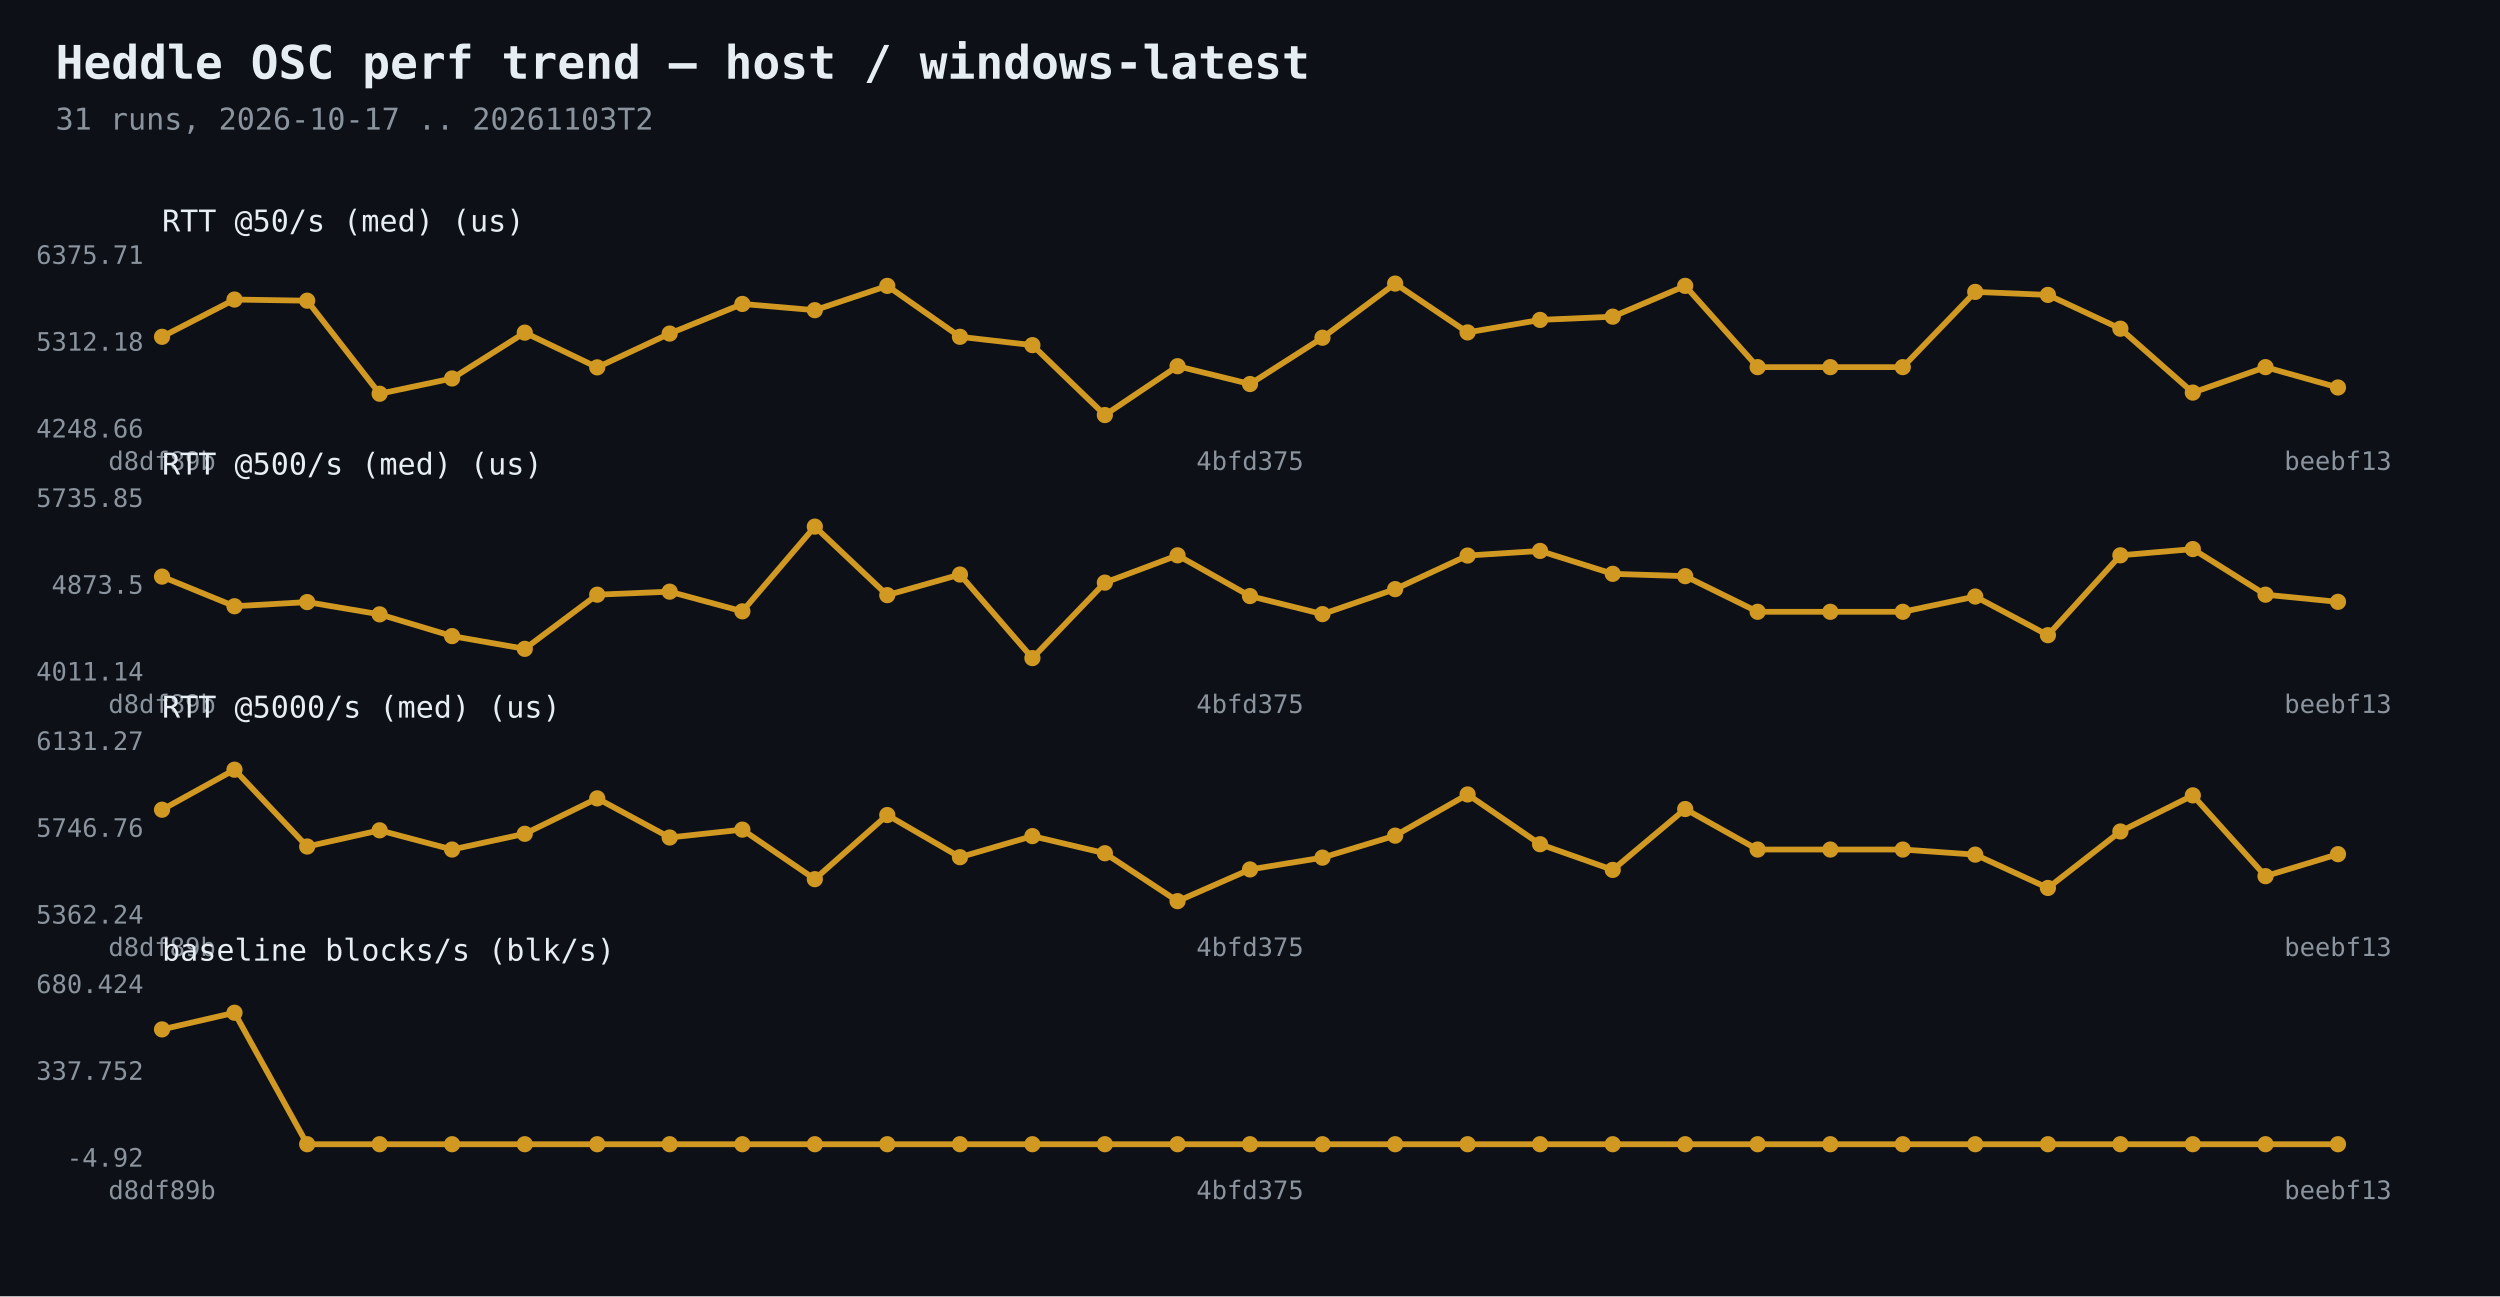
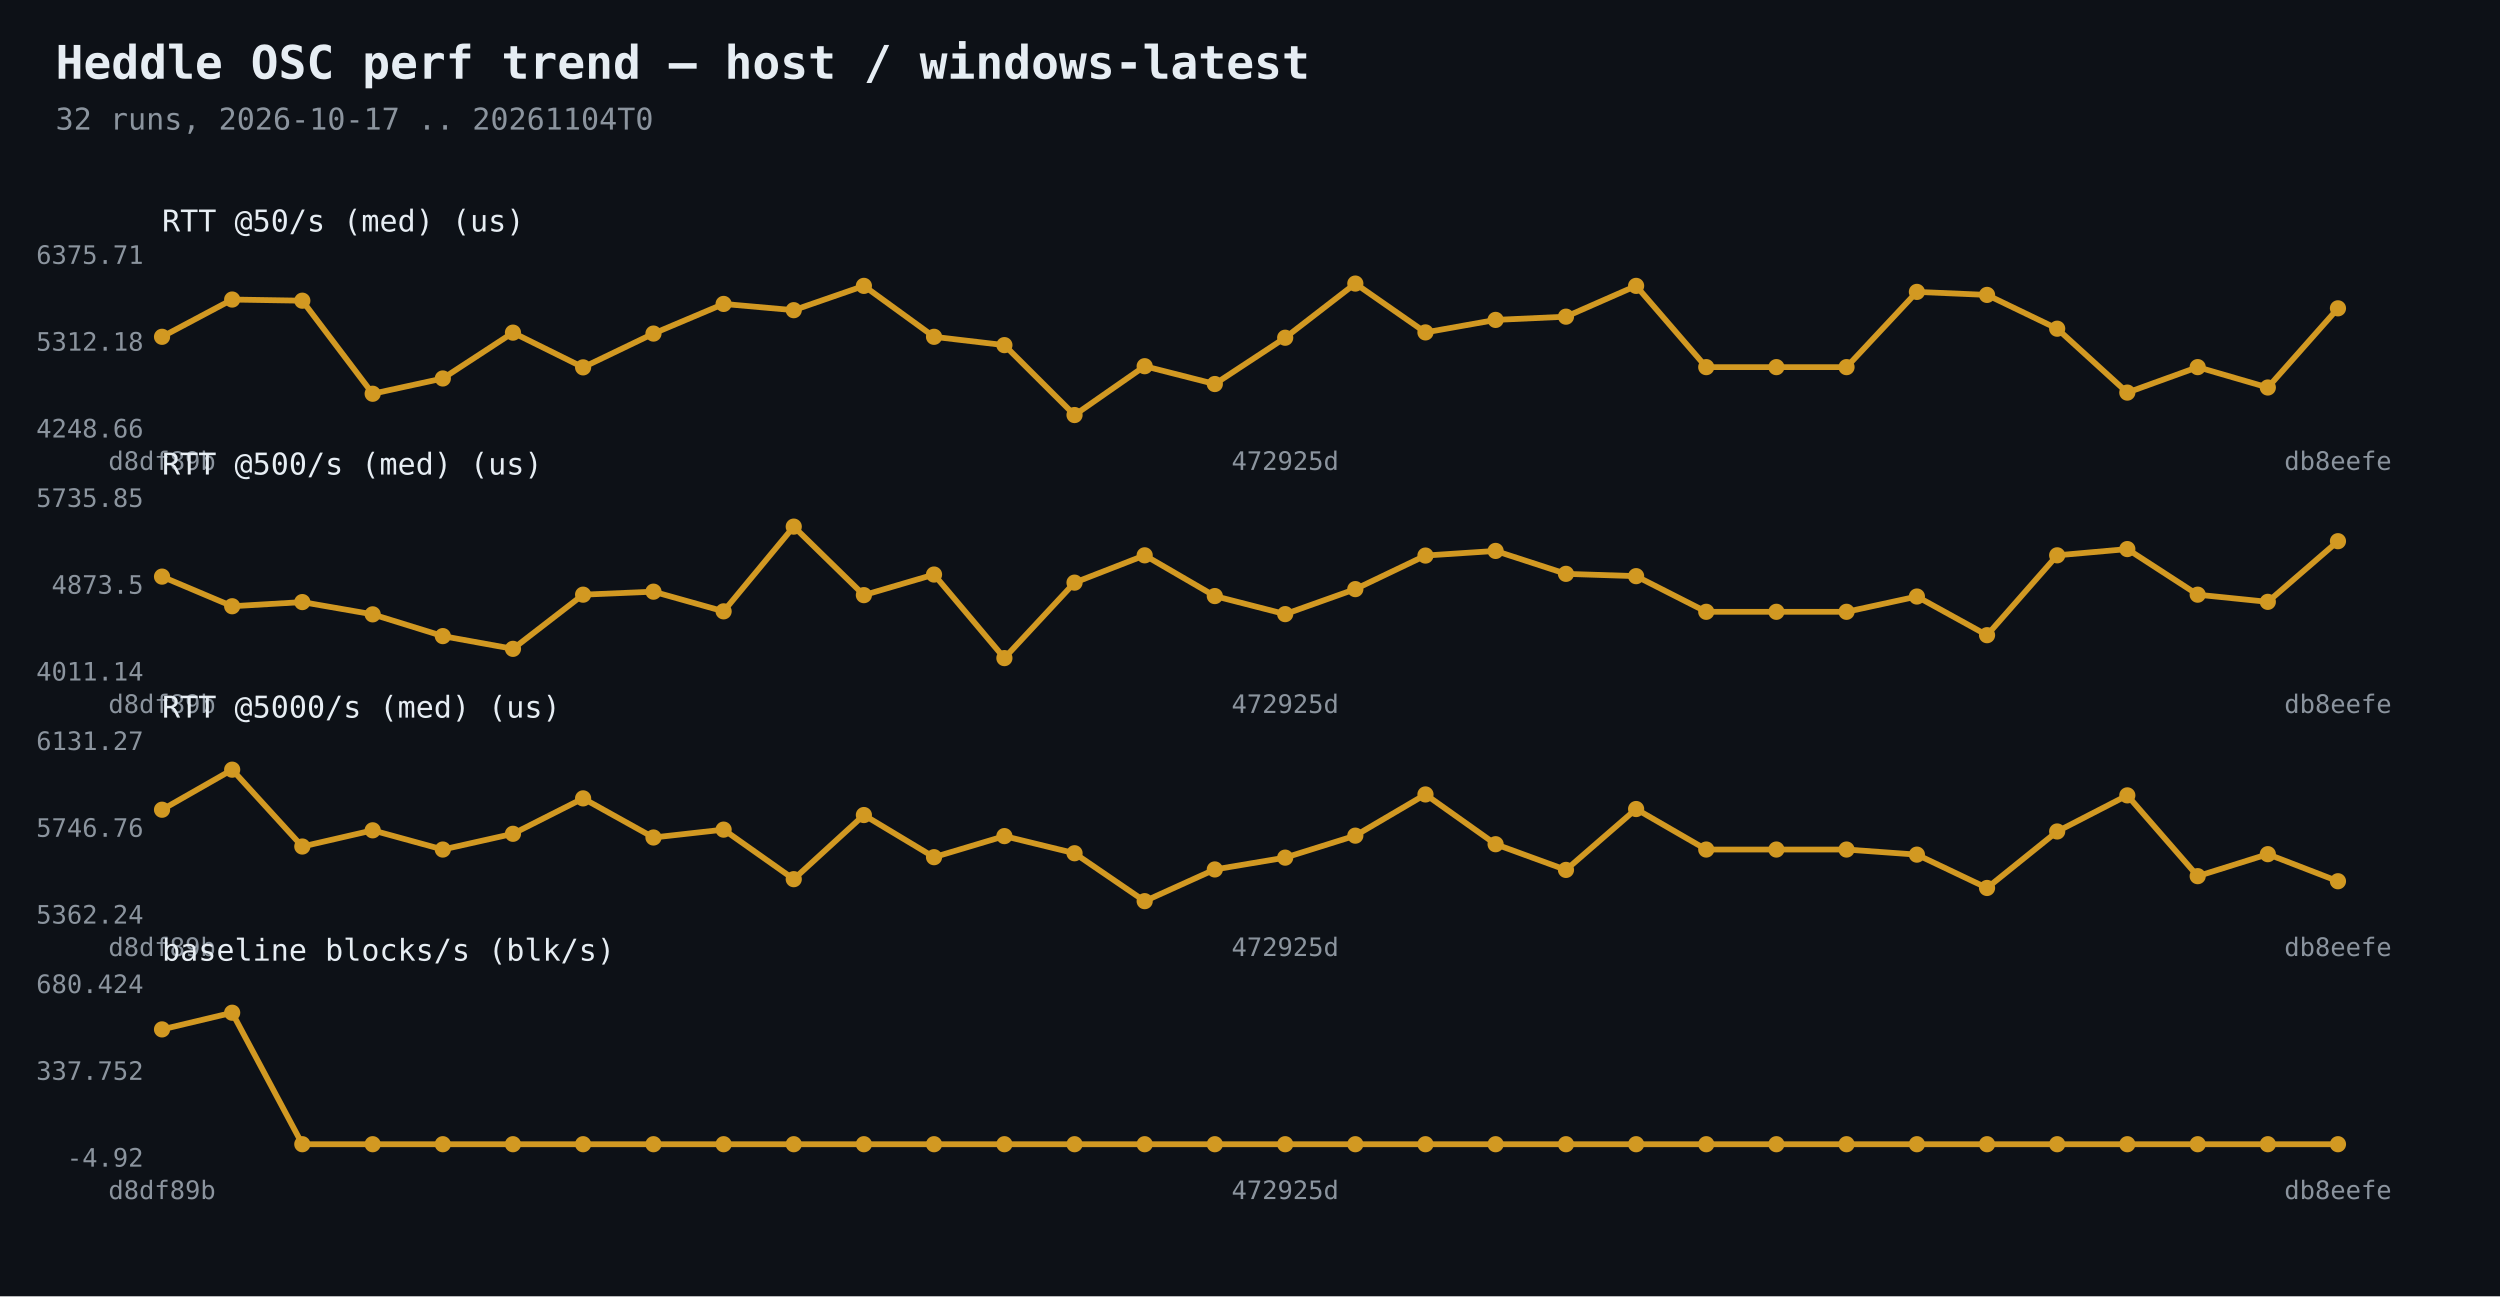
<svg xmlns="http://www.w3.org/2000/svg" width="1080" height="560" viewBox="0 0 1080 560">
  <rect width="1080" height="560" fill="#0d1117" />
  <text x="24" y="34" fill="#e6edf3" font-family="Consolas,monospace" font-size="20" font-weight="bold">Heddle OSC perf trend — host / windows-latest</text>
-   <text x="24" y="56" fill="#8b949e" font-family="Consolas,monospace" font-size="13">31 runs, 2026-10-17 .. 20261103T2</text>
-   <polyline points="70.0,145.5 101.3,129.4 132.7,129.9 164.0,170.1 195.3,163.5 226.7,143.7 258.0,158.7 289.3,144.1 320.7,131.3 352.0,134.0 383.3,123.5 414.7,145.5 446.0,149.1 477.3,179.3 508.7,158.2 540.0,165.9 571.3,145.9 602.7,122.5 634.0,143.6 665.3,138.2 696.7,136.8 728.0,123.5 759.3,158.6 790.7,158.6 822.0,158.6 853.3,126.1 884.7,127.4 916.0,142.0 947.3,169.6 978.7,158.6 1010.0,167.4" fill="none" stroke="#d29922" stroke-width="2.5" />
+   <text x="24" y="56" fill="#8b949e" font-family="Consolas,monospace" font-size="13">32 runs, 2026-10-17 .. 20261104T0</text>
+   <polyline points="70.0,145.5 100.3,129.4 130.6,129.9 161.0,170.1 191.3,163.5 221.6,143.7 251.9,158.7 282.3,144.1 312.6,131.3 342.9,134.0 373.2,123.5 403.5,145.5 433.9,149.1 464.2,179.3 494.5,158.2 524.8,165.9 555.2,145.9 585.5,122.5 615.8,143.6 646.1,138.2 676.5,136.8 706.8,123.5 737.1,158.6 767.4,158.6 797.7,158.6 828.1,126.1 858.4,127.4 888.7,142.0 919.0,169.6 949.4,158.6 979.7,167.4 1010.0,133.2" fill="none" stroke="#d29922" stroke-width="2.5" />
  <circle cx="70.0" cy="145.5" r="3.5" fill="#d29922" />
-   <circle cx="101.3" cy="129.4" r="3.5" fill="#d29922" />
-   <circle cx="132.7" cy="129.9" r="3.5" fill="#d29922" />
-   <circle cx="164.0" cy="170.1" r="3.5" fill="#d29922" />
-   <circle cx="195.3" cy="163.5" r="3.5" fill="#d29922" />
-   <circle cx="226.7" cy="143.7" r="3.5" fill="#d29922" />
-   <circle cx="258.0" cy="158.7" r="3.5" fill="#d29922" />
-   <circle cx="289.3" cy="144.1" r="3.5" fill="#d29922" />
-   <circle cx="320.7" cy="131.3" r="3.5" fill="#d29922" />
-   <circle cx="352.0" cy="134.0" r="3.5" fill="#d29922" />
-   <circle cx="383.3" cy="123.5" r="3.5" fill="#d29922" />
-   <circle cx="414.7" cy="145.5" r="3.5" fill="#d29922" />
-   <circle cx="446.0" cy="149.1" r="3.5" fill="#d29922" />
-   <circle cx="477.3" cy="179.3" r="3.5" fill="#d29922" />
-   <circle cx="508.7" cy="158.2" r="3.5" fill="#d29922" />
-   <circle cx="540.0" cy="165.9" r="3.5" fill="#d29922" />
-   <circle cx="571.3" cy="145.9" r="3.5" fill="#d29922" />
-   <circle cx="602.7" cy="122.5" r="3.5" fill="#d29922" />
-   <circle cx="634.0" cy="143.6" r="3.5" fill="#d29922" />
-   <circle cx="665.3" cy="138.2" r="3.5" fill="#d29922" />
-   <circle cx="696.7" cy="136.8" r="3.5" fill="#d29922" />
-   <circle cx="728.0" cy="123.5" r="3.5" fill="#d29922" />
-   <circle cx="759.3" cy="158.6" r="3.5" fill="#d29922" />
-   <circle cx="790.7" cy="158.6" r="3.5" fill="#d29922" />
-   <circle cx="822.0" cy="158.6" r="3.5" fill="#d29922" />
-   <circle cx="853.3" cy="126.1" r="3.5" fill="#d29922" />
-   <circle cx="884.7" cy="127.4" r="3.5" fill="#d29922" />
-   <circle cx="916.0" cy="142.0" r="3.5" fill="#d29922" />
-   <circle cx="947.3" cy="169.6" r="3.5" fill="#d29922" />
-   <circle cx="978.7" cy="158.6" r="3.5" fill="#d29922" />
-   <circle cx="1010.0" cy="167.4" r="3.5" fill="#d29922" />
+   <circle cx="100.3" cy="129.4" r="3.5" fill="#d29922" />
+   <circle cx="130.6" cy="129.9" r="3.5" fill="#d29922" />
+   <circle cx="161.0" cy="170.1" r="3.5" fill="#d29922" />
+   <circle cx="191.3" cy="163.5" r="3.5" fill="#d29922" />
+   <circle cx="221.6" cy="143.7" r="3.5" fill="#d29922" />
+   <circle cx="251.9" cy="158.7" r="3.5" fill="#d29922" />
+   <circle cx="282.3" cy="144.1" r="3.5" fill="#d29922" />
+   <circle cx="312.6" cy="131.3" r="3.5" fill="#d29922" />
+   <circle cx="342.9" cy="134.0" r="3.5" fill="#d29922" />
+   <circle cx="373.2" cy="123.5" r="3.5" fill="#d29922" />
+   <circle cx="403.5" cy="145.5" r="3.5" fill="#d29922" />
+   <circle cx="433.9" cy="149.1" r="3.5" fill="#d29922" />
+   <circle cx="464.2" cy="179.3" r="3.5" fill="#d29922" />
+   <circle cx="494.5" cy="158.2" r="3.5" fill="#d29922" />
+   <circle cx="524.8" cy="165.9" r="3.5" fill="#d29922" />
+   <circle cx="555.2" cy="145.9" r="3.5" fill="#d29922" />
+   <circle cx="585.5" cy="122.5" r="3.5" fill="#d29922" />
+   <circle cx="615.8" cy="143.6" r="3.5" fill="#d29922" />
+   <circle cx="646.1" cy="138.2" r="3.5" fill="#d29922" />
+   <circle cx="676.5" cy="136.8" r="3.5" fill="#d29922" />
+   <circle cx="706.8" cy="123.5" r="3.5" fill="#d29922" />
+   <circle cx="737.1" cy="158.6" r="3.5" fill="#d29922" />
+   <circle cx="767.4" cy="158.6" r="3.5" fill="#d29922" />
+   <circle cx="797.7" cy="158.6" r="3.5" fill="#d29922" />
+   <circle cx="828.1" cy="126.1" r="3.5" fill="#d29922" />
+   <circle cx="858.4" cy="127.4" r="3.5" fill="#d29922" />
+   <circle cx="888.7" cy="142.0" r="3.5" fill="#d29922" />
+   <circle cx="919.0" cy="169.6" r="3.5" fill="#d29922" />
+   <circle cx="949.4" cy="158.6" r="3.5" fill="#d29922" />
+   <circle cx="979.7" cy="167.4" r="3.5" fill="#d29922" />
+   <circle cx="1010.0" cy="133.2" r="3.5" fill="#d29922" />
  <text x="62" y="189.0" fill="#8b949e" font-family="Consolas,monospace" font-size="11" text-anchor="end">4248.66</text>
  <text x="62" y="151.5" fill="#8b949e" font-family="Consolas,monospace" font-size="11" text-anchor="end">5312.18</text>
  <text x="62" y="114.0" fill="#8b949e" font-family="Consolas,monospace" font-size="11" text-anchor="end">6375.71</text>
  <text x="70.0" y="203" fill="#8b949e" font-family="Consolas,monospace" font-size="11" text-anchor="middle">d8df89b</text>
-   <text x="540.0" y="203" fill="#8b949e" font-family="Consolas,monospace" font-size="11" text-anchor="middle">4bfd375</text>
-   <text x="1010.0" y="203" fill="#8b949e" font-family="Consolas,monospace" font-size="11" text-anchor="middle">beebf13</text>
+   <text x="555.2" y="203" fill="#8b949e" font-family="Consolas,monospace" font-size="11" text-anchor="middle">472925d</text>
+   <text x="1010.0" y="203" fill="#8b949e" font-family="Consolas,monospace" font-size="11" text-anchor="middle">db8eefe</text>
  <text x="70" y="100" fill="#e6edf3" font-family="Consolas,monospace" font-size="13">RTT @50/s (med)  (us)</text>
-   <polyline points="70.0,249.1 101.3,261.9 132.7,260.1 164.0,265.4 195.3,274.8 226.7,280.3 258.0,256.9 289.3,255.6 320.7,264.1 352.0,227.5 383.3,257.1 414.7,248.2 446.0,284.3 477.3,251.7 508.7,239.9 540.0,257.5 571.3,265.3 602.7,254.5 634.0,240.0 665.3,238.0 696.7,247.9 728.0,248.9 759.3,264.3 790.7,264.3 822.0,264.3 853.3,257.7 884.7,274.4 916.0,239.9 947.3,237.2 978.7,256.9 1010.0,260.0" fill="none" stroke="#d29922" stroke-width="2.5" />
+   <polyline points="70.0,249.1 100.3,261.9 130.6,260.1 161.0,265.4 191.3,274.8 221.6,280.3 251.9,256.9 282.3,255.6 312.6,264.1 342.9,227.5 373.2,257.1 403.5,248.2 433.9,284.3 464.2,251.7 494.5,239.9 524.8,257.5 555.2,265.3 585.5,254.5 615.8,240.0 646.1,238.0 676.5,247.9 706.8,248.9 737.1,264.3 767.4,264.3 797.7,264.3 828.1,257.7 858.4,274.4 888.7,239.9 919.0,237.2 949.4,256.9 979.7,260.0 1010.0,233.8" fill="none" stroke="#d29922" stroke-width="2.5" />
  <circle cx="70.0" cy="249.1" r="3.5" fill="#d29922" />
-   <circle cx="101.3" cy="261.9" r="3.5" fill="#d29922" />
-   <circle cx="132.7" cy="260.1" r="3.5" fill="#d29922" />
-   <circle cx="164.0" cy="265.4" r="3.5" fill="#d29922" />
-   <circle cx="195.3" cy="274.8" r="3.5" fill="#d29922" />
-   <circle cx="226.7" cy="280.3" r="3.5" fill="#d29922" />
-   <circle cx="258.0" cy="256.9" r="3.5" fill="#d29922" />
-   <circle cx="289.3" cy="255.6" r="3.5" fill="#d29922" />
-   <circle cx="320.7" cy="264.1" r="3.5" fill="#d29922" />
-   <circle cx="352.0" cy="227.5" r="3.5" fill="#d29922" />
-   <circle cx="383.3" cy="257.1" r="3.5" fill="#d29922" />
-   <circle cx="414.7" cy="248.2" r="3.5" fill="#d29922" />
-   <circle cx="446.0" cy="284.3" r="3.5" fill="#d29922" />
-   <circle cx="477.3" cy="251.7" r="3.5" fill="#d29922" />
-   <circle cx="508.7" cy="239.9" r="3.5" fill="#d29922" />
-   <circle cx="540.0" cy="257.5" r="3.5" fill="#d29922" />
-   <circle cx="571.3" cy="265.3" r="3.5" fill="#d29922" />
-   <circle cx="602.7" cy="254.5" r="3.5" fill="#d29922" />
-   <circle cx="634.0" cy="240.0" r="3.5" fill="#d29922" />
-   <circle cx="665.3" cy="238.0" r="3.5" fill="#d29922" />
-   <circle cx="696.7" cy="247.9" r="3.5" fill="#d29922" />
-   <circle cx="728.0" cy="248.9" r="3.5" fill="#d29922" />
-   <circle cx="759.3" cy="264.3" r="3.5" fill="#d29922" />
-   <circle cx="790.7" cy="264.3" r="3.5" fill="#d29922" />
-   <circle cx="822.0" cy="264.3" r="3.5" fill="#d29922" />
-   <circle cx="853.3" cy="257.7" r="3.5" fill="#d29922" />
-   <circle cx="884.7" cy="274.4" r="3.5" fill="#d29922" />
-   <circle cx="916.0" cy="239.9" r="3.5" fill="#d29922" />
-   <circle cx="947.3" cy="237.2" r="3.5" fill="#d29922" />
-   <circle cx="978.7" cy="256.9" r="3.5" fill="#d29922" />
-   <circle cx="1010.0" cy="260.0" r="3.5" fill="#d29922" />
+   <circle cx="100.3" cy="261.9" r="3.5" fill="#d29922" />
+   <circle cx="130.6" cy="260.1" r="3.5" fill="#d29922" />
+   <circle cx="161.0" cy="265.4" r="3.5" fill="#d29922" />
+   <circle cx="191.3" cy="274.8" r="3.5" fill="#d29922" />
+   <circle cx="221.6" cy="280.3" r="3.5" fill="#d29922" />
+   <circle cx="251.9" cy="256.9" r="3.5" fill="#d29922" />
+   <circle cx="282.3" cy="255.6" r="3.5" fill="#d29922" />
+   <circle cx="312.6" cy="264.1" r="3.5" fill="#d29922" />
+   <circle cx="342.9" cy="227.5" r="3.5" fill="#d29922" />
+   <circle cx="373.2" cy="257.1" r="3.5" fill="#d29922" />
+   <circle cx="403.5" cy="248.2" r="3.5" fill="#d29922" />
+   <circle cx="433.9" cy="284.3" r="3.5" fill="#d29922" />
+   <circle cx="464.2" cy="251.7" r="3.5" fill="#d29922" />
+   <circle cx="494.5" cy="239.9" r="3.5" fill="#d29922" />
+   <circle cx="524.8" cy="257.5" r="3.5" fill="#d29922" />
+   <circle cx="555.2" cy="265.3" r="3.5" fill="#d29922" />
+   <circle cx="585.5" cy="254.5" r="3.5" fill="#d29922" />
+   <circle cx="615.8" cy="240.0" r="3.5" fill="#d29922" />
+   <circle cx="646.1" cy="238.0" r="3.5" fill="#d29922" />
+   <circle cx="676.5" cy="247.9" r="3.5" fill="#d29922" />
+   <circle cx="706.8" cy="248.9" r="3.5" fill="#d29922" />
+   <circle cx="737.1" cy="264.3" r="3.5" fill="#d29922" />
+   <circle cx="767.4" cy="264.3" r="3.5" fill="#d29922" />
+   <circle cx="797.7" cy="264.3" r="3.5" fill="#d29922" />
+   <circle cx="828.1" cy="257.7" r="3.5" fill="#d29922" />
+   <circle cx="858.4" cy="274.4" r="3.5" fill="#d29922" />
+   <circle cx="888.7" cy="239.9" r="3.5" fill="#d29922" />
+   <circle cx="919.0" cy="237.2" r="3.5" fill="#d29922" />
+   <circle cx="949.4" cy="256.9" r="3.5" fill="#d29922" />
+   <circle cx="979.7" cy="260.0" r="3.5" fill="#d29922" />
+   <circle cx="1010.0" cy="233.8" r="3.5" fill="#d29922" />
  <text x="62" y="294.0" fill="#8b949e" font-family="Consolas,monospace" font-size="11" text-anchor="end">4011.14</text>
  <text x="62" y="256.5" fill="#8b949e" font-family="Consolas,monospace" font-size="11" text-anchor="end">4873.5</text>
  <text x="62" y="219.0" fill="#8b949e" font-family="Consolas,monospace" font-size="11" text-anchor="end">5735.85</text>
  <text x="70.0" y="308" fill="#8b949e" font-family="Consolas,monospace" font-size="11" text-anchor="middle">d8df89b</text>
-   <text x="540.0" y="308" fill="#8b949e" font-family="Consolas,monospace" font-size="11" text-anchor="middle">4bfd375</text>
-   <text x="1010.0" y="308" fill="#8b949e" font-family="Consolas,monospace" font-size="11" text-anchor="middle">beebf13</text>
+   <text x="555.2" y="308" fill="#8b949e" font-family="Consolas,monospace" font-size="11" text-anchor="middle">472925d</text>
+   <text x="1010.0" y="308" fill="#8b949e" font-family="Consolas,monospace" font-size="11" text-anchor="middle">db8eefe</text>
  <text x="70" y="205" fill="#e6edf3" font-family="Consolas,monospace" font-size="13">RTT @500/s (med)  (us)</text>
-   <polyline points="70.0,349.8 101.3,332.5 132.7,365.7 164.0,358.7 195.3,367.0 226.7,360.2 258.0,344.9 289.3,361.8 320.7,358.4 352.0,379.8 383.3,352.1 414.7,370.3 446.0,361.2 477.3,368.6 508.7,389.3 540.0,375.6 571.3,370.5 602.7,361.0 634.0,343.2 665.3,364.7 696.7,375.8 728.0,349.5 759.3,367.0 790.7,367.0 822.0,367.0 853.3,369.2 884.7,383.6 916.0,359.2 947.3,343.6 978.7,378.5 1010.0,369.0" fill="none" stroke="#d29922" stroke-width="2.5" />
+   <polyline points="70.0,349.8 100.3,332.5 130.6,365.7 161.0,358.7 191.3,367.0 221.6,360.2 251.9,344.9 282.3,361.8 312.6,358.4 342.9,379.8 373.2,352.1 403.5,370.3 433.9,361.2 464.2,368.6 494.5,389.3 524.8,375.6 555.2,370.5 585.5,361.0 615.8,343.2 646.1,364.7 676.5,375.8 706.8,349.5 737.1,367.0 767.4,367.0 797.7,367.0 828.1,369.2 858.4,383.6 888.7,359.2 919.0,343.6 949.4,378.5 979.7,369.0 1010.0,380.7" fill="none" stroke="#d29922" stroke-width="2.5" />
  <circle cx="70.0" cy="349.8" r="3.5" fill="#d29922" />
-   <circle cx="101.3" cy="332.5" r="3.5" fill="#d29922" />
-   <circle cx="132.7" cy="365.7" r="3.5" fill="#d29922" />
-   <circle cx="164.0" cy="358.7" r="3.5" fill="#d29922" />
-   <circle cx="195.3" cy="367.0" r="3.5" fill="#d29922" />
-   <circle cx="226.7" cy="360.2" r="3.5" fill="#d29922" />
-   <circle cx="258.0" cy="344.9" r="3.5" fill="#d29922" />
-   <circle cx="289.3" cy="361.8" r="3.5" fill="#d29922" />
-   <circle cx="320.7" cy="358.4" r="3.5" fill="#d29922" />
-   <circle cx="352.0" cy="379.8" r="3.5" fill="#d29922" />
-   <circle cx="383.3" cy="352.1" r="3.5" fill="#d29922" />
-   <circle cx="414.7" cy="370.3" r="3.5" fill="#d29922" />
-   <circle cx="446.0" cy="361.2" r="3.5" fill="#d29922" />
-   <circle cx="477.3" cy="368.6" r="3.5" fill="#d29922" />
-   <circle cx="508.7" cy="389.3" r="3.5" fill="#d29922" />
-   <circle cx="540.0" cy="375.6" r="3.5" fill="#d29922" />
-   <circle cx="571.3" cy="370.5" r="3.5" fill="#d29922" />
-   <circle cx="602.7" cy="361.0" r="3.5" fill="#d29922" />
-   <circle cx="634.0" cy="343.2" r="3.5" fill="#d29922" />
-   <circle cx="665.3" cy="364.7" r="3.5" fill="#d29922" />
-   <circle cx="696.7" cy="375.8" r="3.5" fill="#d29922" />
-   <circle cx="728.0" cy="349.5" r="3.5" fill="#d29922" />
-   <circle cx="759.3" cy="367.0" r="3.5" fill="#d29922" />
-   <circle cx="790.7" cy="367.0" r="3.5" fill="#d29922" />
-   <circle cx="822.0" cy="367.0" r="3.5" fill="#d29922" />
-   <circle cx="853.3" cy="369.2" r="3.5" fill="#d29922" />
-   <circle cx="884.7" cy="383.6" r="3.5" fill="#d29922" />
-   <circle cx="916.0" cy="359.2" r="3.5" fill="#d29922" />
-   <circle cx="947.3" cy="343.6" r="3.5" fill="#d29922" />
-   <circle cx="978.7" cy="378.5" r="3.5" fill="#d29922" />
-   <circle cx="1010.0" cy="369.0" r="3.5" fill="#d29922" />
+   <circle cx="100.3" cy="332.5" r="3.5" fill="#d29922" />
+   <circle cx="130.6" cy="365.7" r="3.5" fill="#d29922" />
+   <circle cx="161.0" cy="358.7" r="3.5" fill="#d29922" />
+   <circle cx="191.3" cy="367.0" r="3.5" fill="#d29922" />
+   <circle cx="221.6" cy="360.2" r="3.5" fill="#d29922" />
+   <circle cx="251.9" cy="344.9" r="3.5" fill="#d29922" />
+   <circle cx="282.3" cy="361.8" r="3.5" fill="#d29922" />
+   <circle cx="312.6" cy="358.4" r="3.5" fill="#d29922" />
+   <circle cx="342.9" cy="379.8" r="3.5" fill="#d29922" />
+   <circle cx="373.2" cy="352.1" r="3.5" fill="#d29922" />
+   <circle cx="403.5" cy="370.3" r="3.5" fill="#d29922" />
+   <circle cx="433.9" cy="361.2" r="3.5" fill="#d29922" />
+   <circle cx="464.2" cy="368.6" r="3.5" fill="#d29922" />
+   <circle cx="494.5" cy="389.3" r="3.5" fill="#d29922" />
+   <circle cx="524.8" cy="375.6" r="3.5" fill="#d29922" />
+   <circle cx="555.2" cy="370.5" r="3.5" fill="#d29922" />
+   <circle cx="585.5" cy="361.0" r="3.5" fill="#d29922" />
+   <circle cx="615.8" cy="343.2" r="3.5" fill="#d29922" />
+   <circle cx="646.1" cy="364.7" r="3.5" fill="#d29922" />
+   <circle cx="676.5" cy="375.8" r="3.5" fill="#d29922" />
+   <circle cx="706.8" cy="349.5" r="3.5" fill="#d29922" />
+   <circle cx="737.1" cy="367.0" r="3.5" fill="#d29922" />
+   <circle cx="767.4" cy="367.0" r="3.5" fill="#d29922" />
+   <circle cx="797.7" cy="367.0" r="3.5" fill="#d29922" />
+   <circle cx="828.1" cy="369.2" r="3.5" fill="#d29922" />
+   <circle cx="858.4" cy="383.6" r="3.5" fill="#d29922" />
+   <circle cx="888.7" cy="359.2" r="3.5" fill="#d29922" />
+   <circle cx="919.0" cy="343.6" r="3.5" fill="#d29922" />
+   <circle cx="949.4" cy="378.5" r="3.5" fill="#d29922" />
+   <circle cx="979.7" cy="369.0" r="3.5" fill="#d29922" />
+   <circle cx="1010.0" cy="380.7" r="3.5" fill="#d29922" />
  <text x="62" y="399.0" fill="#8b949e" font-family="Consolas,monospace" font-size="11" text-anchor="end">5362.24</text>
  <text x="62" y="361.5" fill="#8b949e" font-family="Consolas,monospace" font-size="11" text-anchor="end">5746.76</text>
  <text x="62" y="324.0" fill="#8b949e" font-family="Consolas,monospace" font-size="11" text-anchor="end">6131.27</text>
  <text x="70.0" y="413" fill="#8b949e" font-family="Consolas,monospace" font-size="11" text-anchor="middle">d8df89b</text>
-   <text x="540.0" y="413" fill="#8b949e" font-family="Consolas,monospace" font-size="11" text-anchor="middle">4bfd375</text>
-   <text x="1010.0" y="413" fill="#8b949e" font-family="Consolas,monospace" font-size="11" text-anchor="middle">beebf13</text>
+   <text x="555.2" y="413" fill="#8b949e" font-family="Consolas,monospace" font-size="11" text-anchor="middle">472925d</text>
+   <text x="1010.0" y="413" fill="#8b949e" font-family="Consolas,monospace" font-size="11" text-anchor="middle">db8eefe</text>
  <text x="70" y="310" fill="#e6edf3" font-family="Consolas,monospace" font-size="13">RTT @5000/s (med)  (us)</text>
-   <polyline points="70.0,444.7 101.3,437.5 132.7,494.3 164.0,494.3 195.3,494.3 226.7,494.3 258.0,494.3 289.3,494.3 320.7,494.3 352.0,494.3 383.3,494.3 414.7,494.3 446.0,494.3 477.3,494.3 508.7,494.3 540.0,494.3 571.3,494.3 602.7,494.3 634.0,494.3 665.3,494.3 696.7,494.3 728.0,494.3 759.3,494.3 790.7,494.3 822.0,494.3 853.3,494.3 884.7,494.3 916.0,494.3 947.3,494.3 978.7,494.3 1010.0,494.3" fill="none" stroke="#d29922" stroke-width="2.5" />
+   <polyline points="70.0,444.7 100.3,437.5 130.6,494.3 161.0,494.3 191.3,494.3 221.6,494.3 251.9,494.3 282.3,494.3 312.6,494.3 342.9,494.3 373.2,494.3 403.5,494.3 433.9,494.3 464.2,494.3 494.5,494.3 524.8,494.3 555.2,494.3 585.5,494.3 615.8,494.3 646.1,494.3 676.5,494.3 706.8,494.3 737.1,494.3 767.4,494.3 797.7,494.3 828.1,494.3 858.4,494.3 888.7,494.3 919.0,494.3 949.4,494.3 979.7,494.3 1010.0,494.3" fill="none" stroke="#d29922" stroke-width="2.5" />
  <circle cx="70.0" cy="444.7" r="3.5" fill="#d29922" />
-   <circle cx="101.3" cy="437.5" r="3.5" fill="#d29922" />
-   <circle cx="132.7" cy="494.3" r="3.5" fill="#d29922" />
-   <circle cx="164.0" cy="494.3" r="3.5" fill="#d29922" />
-   <circle cx="195.3" cy="494.3" r="3.5" fill="#d29922" />
-   <circle cx="226.7" cy="494.3" r="3.5" fill="#d29922" />
-   <circle cx="258.0" cy="494.3" r="3.5" fill="#d29922" />
-   <circle cx="289.3" cy="494.3" r="3.5" fill="#d29922" />
-   <circle cx="320.7" cy="494.3" r="3.5" fill="#d29922" />
-   <circle cx="352.0" cy="494.3" r="3.5" fill="#d29922" />
-   <circle cx="383.3" cy="494.3" r="3.5" fill="#d29922" />
-   <circle cx="414.7" cy="494.3" r="3.5" fill="#d29922" />
-   <circle cx="446.0" cy="494.3" r="3.5" fill="#d29922" />
-   <circle cx="477.3" cy="494.3" r="3.5" fill="#d29922" />
-   <circle cx="508.7" cy="494.3" r="3.5" fill="#d29922" />
-   <circle cx="540.0" cy="494.3" r="3.5" fill="#d29922" />
-   <circle cx="571.3" cy="494.3" r="3.5" fill="#d29922" />
-   <circle cx="602.7" cy="494.3" r="3.5" fill="#d29922" />
-   <circle cx="634.0" cy="494.3" r="3.5" fill="#d29922" />
-   <circle cx="665.3" cy="494.3" r="3.5" fill="#d29922" />
-   <circle cx="696.7" cy="494.3" r="3.5" fill="#d29922" />
-   <circle cx="728.0" cy="494.3" r="3.5" fill="#d29922" />
-   <circle cx="759.3" cy="494.3" r="3.5" fill="#d29922" />
-   <circle cx="790.7" cy="494.3" r="3.5" fill="#d29922" />
-   <circle cx="822.0" cy="494.3" r="3.5" fill="#d29922" />
-   <circle cx="853.3" cy="494.3" r="3.5" fill="#d29922" />
-   <circle cx="884.7" cy="494.3" r="3.5" fill="#d29922" />
-   <circle cx="916.0" cy="494.3" r="3.5" fill="#d29922" />
-   <circle cx="947.3" cy="494.3" r="3.5" fill="#d29922" />
-   <circle cx="978.7" cy="494.3" r="3.5" fill="#d29922" />
+   <circle cx="100.3" cy="437.5" r="3.5" fill="#d29922" />
+   <circle cx="130.6" cy="494.3" r="3.5" fill="#d29922" />
+   <circle cx="161.0" cy="494.3" r="3.5" fill="#d29922" />
+   <circle cx="191.3" cy="494.3" r="3.5" fill="#d29922" />
+   <circle cx="221.6" cy="494.3" r="3.5" fill="#d29922" />
+   <circle cx="251.9" cy="494.3" r="3.5" fill="#d29922" />
+   <circle cx="282.3" cy="494.3" r="3.5" fill="#d29922" />
+   <circle cx="312.6" cy="494.3" r="3.5" fill="#d29922" />
+   <circle cx="342.9" cy="494.3" r="3.5" fill="#d29922" />
+   <circle cx="373.2" cy="494.3" r="3.5" fill="#d29922" />
+   <circle cx="403.5" cy="494.3" r="3.5" fill="#d29922" />
+   <circle cx="433.9" cy="494.3" r="3.5" fill="#d29922" />
+   <circle cx="464.2" cy="494.3" r="3.5" fill="#d29922" />
+   <circle cx="494.5" cy="494.3" r="3.5" fill="#d29922" />
+   <circle cx="524.8" cy="494.3" r="3.5" fill="#d29922" />
+   <circle cx="555.2" cy="494.3" r="3.5" fill="#d29922" />
+   <circle cx="585.5" cy="494.3" r="3.5" fill="#d29922" />
+   <circle cx="615.8" cy="494.3" r="3.5" fill="#d29922" />
+   <circle cx="646.1" cy="494.3" r="3.5" fill="#d29922" />
+   <circle cx="676.5" cy="494.3" r="3.5" fill="#d29922" />
+   <circle cx="706.8" cy="494.3" r="3.5" fill="#d29922" />
+   <circle cx="737.1" cy="494.3" r="3.5" fill="#d29922" />
+   <circle cx="767.4" cy="494.3" r="3.5" fill="#d29922" />
+   <circle cx="797.7" cy="494.3" r="3.5" fill="#d29922" />
+   <circle cx="828.1" cy="494.3" r="3.5" fill="#d29922" />
+   <circle cx="858.4" cy="494.3" r="3.5" fill="#d29922" />
+   <circle cx="888.7" cy="494.3" r="3.5" fill="#d29922" />
+   <circle cx="919.0" cy="494.3" r="3.5" fill="#d29922" />
+   <circle cx="949.4" cy="494.3" r="3.5" fill="#d29922" />
+   <circle cx="979.7" cy="494.3" r="3.5" fill="#d29922" />
  <circle cx="1010.0" cy="494.3" r="3.5" fill="#d29922" />
  <text x="62" y="504.0" fill="#8b949e" font-family="Consolas,monospace" font-size="11" text-anchor="end">-4.92</text>
  <text x="62" y="466.5" fill="#8b949e" font-family="Consolas,monospace" font-size="11" text-anchor="end">337.752</text>
  <text x="62" y="429.0" fill="#8b949e" font-family="Consolas,monospace" font-size="11" text-anchor="end">680.424</text>
  <text x="70.0" y="518" fill="#8b949e" font-family="Consolas,monospace" font-size="11" text-anchor="middle">d8df89b</text>
-   <text x="540.0" y="518" fill="#8b949e" font-family="Consolas,monospace" font-size="11" text-anchor="middle">4bfd375</text>
-   <text x="1010.0" y="518" fill="#8b949e" font-family="Consolas,monospace" font-size="11" text-anchor="middle">beebf13</text>
+   <text x="555.2" y="518" fill="#8b949e" font-family="Consolas,monospace" font-size="11" text-anchor="middle">472925d</text>
+   <text x="1010.0" y="518" fill="#8b949e" font-family="Consolas,monospace" font-size="11" text-anchor="middle">db8eefe</text>
  <text x="70" y="415" fill="#e6edf3" font-family="Consolas,monospace" font-size="13">baseline blocks/s  (blk/s)</text>
</svg>
